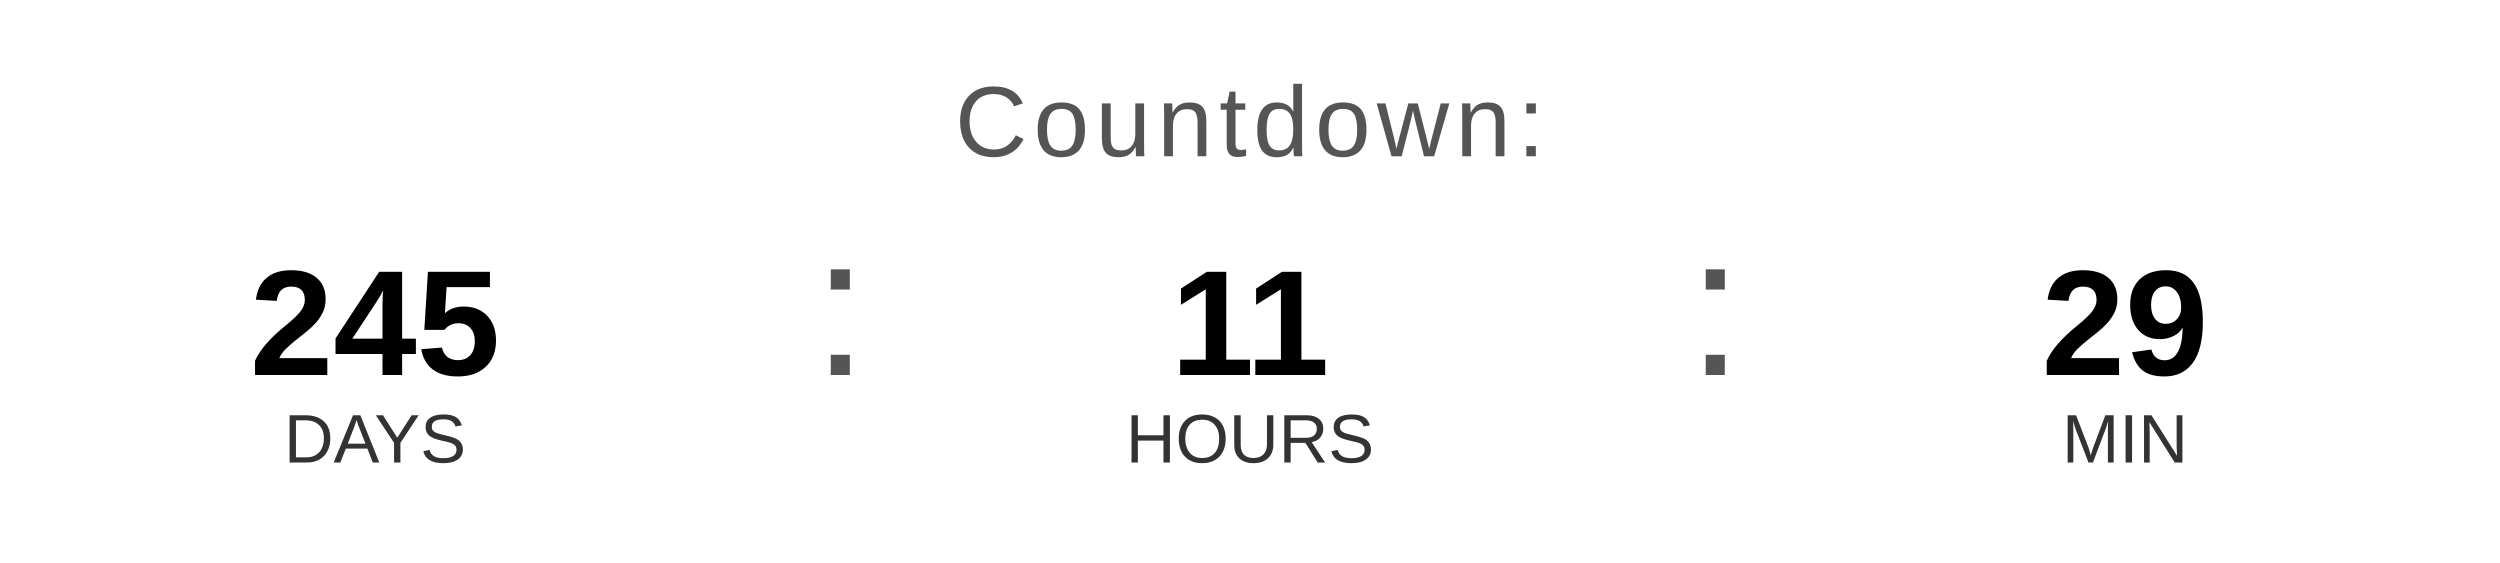
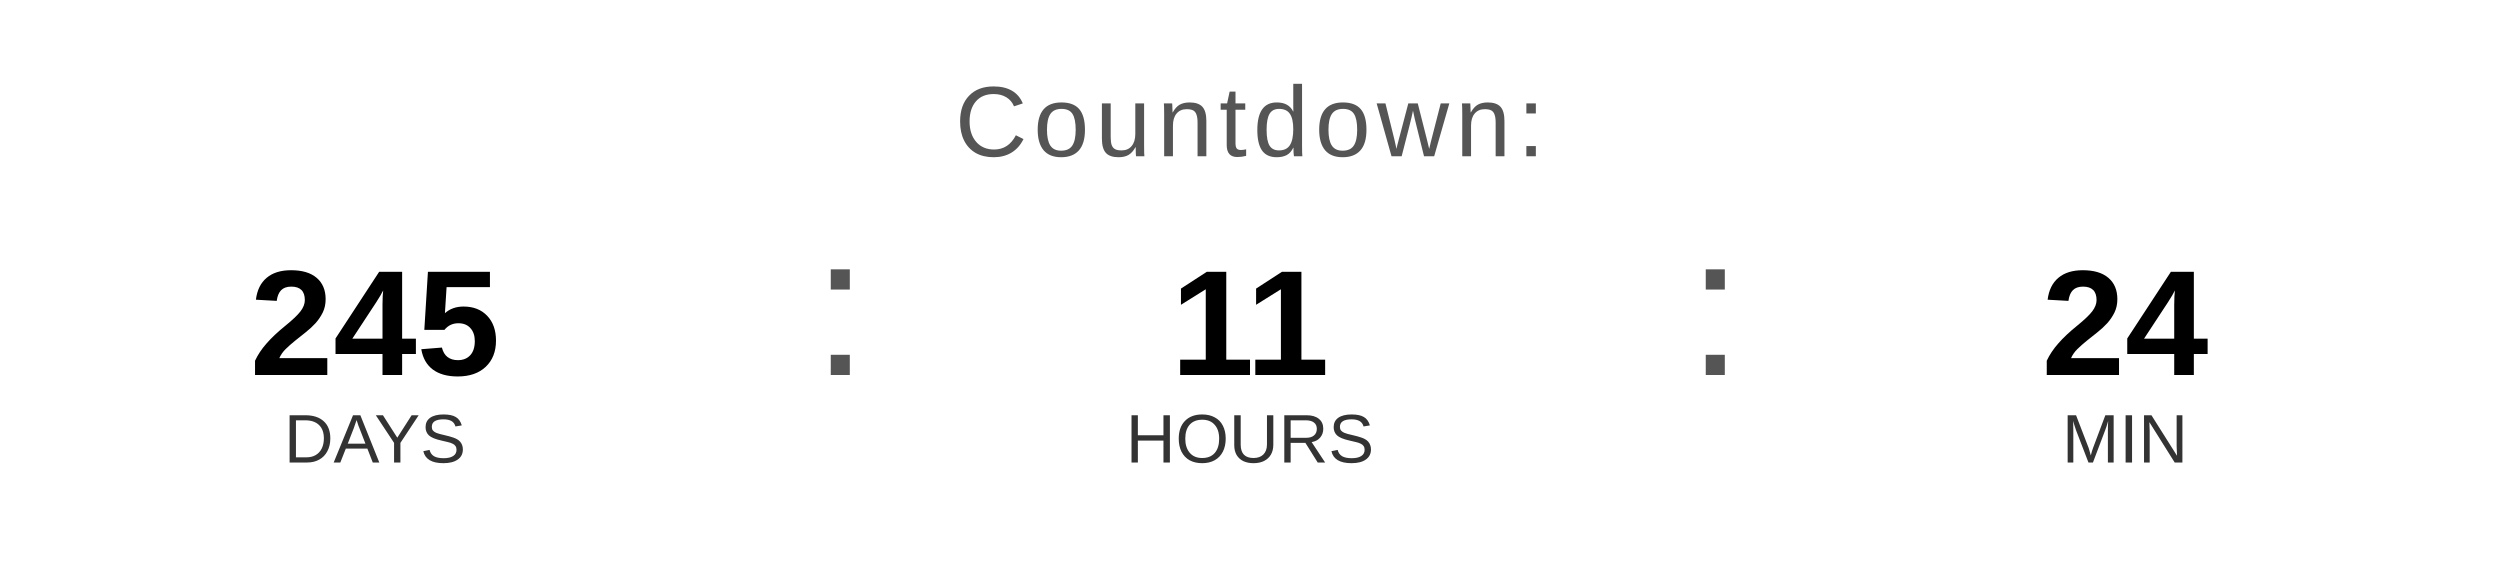
<svg xmlns="http://www.w3.org/2000/svg" width="400" height="90" viewBox="0 0 400 90">
  <text x="200" y="25" font-family="Arial, Helvetica, sans-serif" font-size="16" fill="#555555" text-anchor="middle" letter-spacing="1">
    Countdown:
  </text>
  <text x="60" y="60" font-family="Arial, Helvetica, sans-serif" font-size="24" font-weight="bold" fill="#000000" text-anchor="middle">245</text>
  <text x="60" y="74" font-family="Arial, Helvetica, sans-serif" font-size="11" fill="#333333" text-anchor="middle">DAYS</text>
  <text x="130" y="60" font-family="Arial, sans-serif" font-size="32" fill="#555555">:</text>
  <text x="200" y="60" font-family="Arial, Helvetica, sans-serif" font-size="24" font-weight="bold" fill="#000000" text-anchor="middle">11</text>
  <text x="200" y="74" font-family="Arial, Helvetica, sans-serif" font-size="11" fill="#333333" text-anchor="middle">HOURS</text>
  <text x="270" y="60" font-family="Arial, sans-serif" font-size="32" fill="#555555">:</text>
-   <text x="340" y="60" font-family="Arial, Helvetica, sans-serif" font-size="24" font-weight="bold" fill="#000000" text-anchor="middle">29</text>
+   <text x="340" y="60" font-family="Arial, Helvetica, sans-serif" font-size="24" font-weight="bold" fill="#000000" text-anchor="middle">24</text>
  <text x="340" y="74" font-family="Arial, Helvetica, sans-serif" font-size="11" fill="#333333" text-anchor="middle">MIN</text>
</svg>
